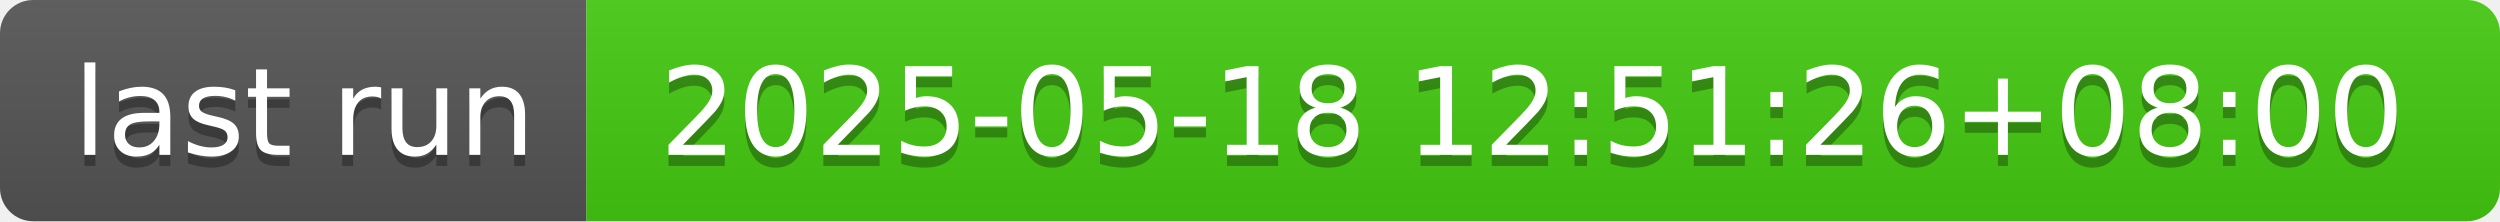
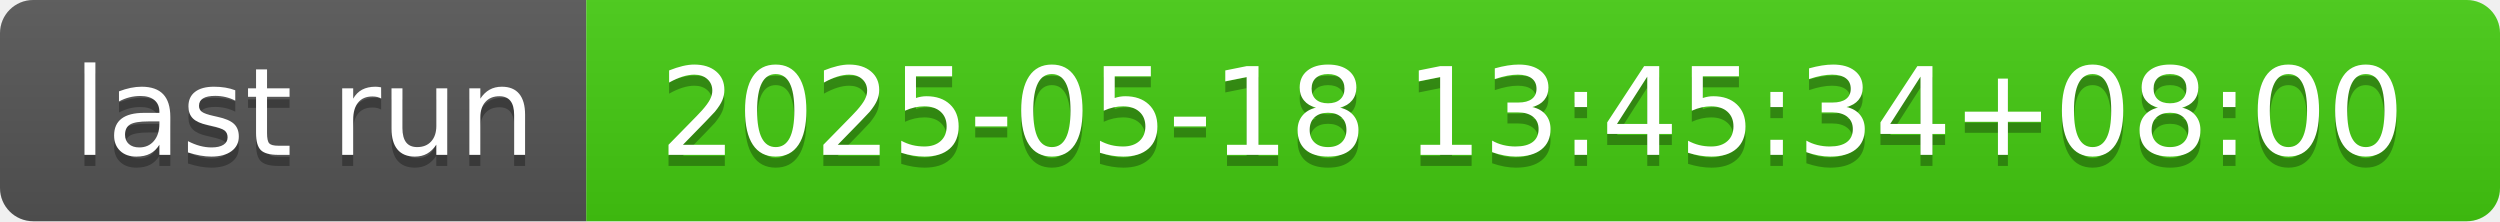
- <svg xmlns="http://www.w3.org/2000/svg" width="226" height="20" role="img" aria-label="last run: 2025-05-18 12:51:26+08:00">
+ <svg xmlns="http://www.w3.org/2000/svg" width="226" height="20" role="img" aria-label="last run: 2025-05-18 13:45:34+08:00">
  <linearGradient id="s" x2="0" y2="100%">
    <stop offset="0" stop-color="#bbb" stop-opacity=".1" />
    <stop offset="1" stop-opacity=".1" />
  </linearGradient>
  <clipPath id="r">
    <rect width="226" height="20" rx="3" fill="#fff" />
  </clipPath>
  <g clip-path="url(#r)">
    <rect width="53" height="20" fill="#555" />
    <rect x="53" width="173" height="20" fill="#4c1" />
    <rect width="226" height="20" fill="url(#s)" />
  </g>
  <g fill="#fff" text-anchor="middle" font-family="Verdana,Geneva,DejaVu Sans,sans-serif" text-rendering="geometricPrecision" font-size="110">
    <text aria-hidden="true" x="275" y="150" fill="#010101" fill-opacity=".3" transform="scale(.1)" textLength="430">last run</text>
    <text x="275" y="140" transform="scale(.1)" fill="#fff" textLength="430">last run</text>
-     <text aria-hidden="true" x="1385" y="150" fill="#010101" fill-opacity=".3" transform="scale(.1)" textLength="1630">2025-05-18 12:51:26+08:00</text>
-     <text x="1385" y="140" transform="scale(.1)" fill="#fff" textLength="1630">2025-05-18 12:51:26+08:00</text>
+     <text aria-hidden="true" x="1385" y="150" fill="#010101" fill-opacity=".3" transform="scale(.1)" textLength="1630">2025-05-18 13:45:34+08:00</text>
+     <text x="1385" y="140" transform="scale(.1)" fill="#fff" textLength="1630">2025-05-18 13:45:34+08:00</text>
  </g>
</svg>
